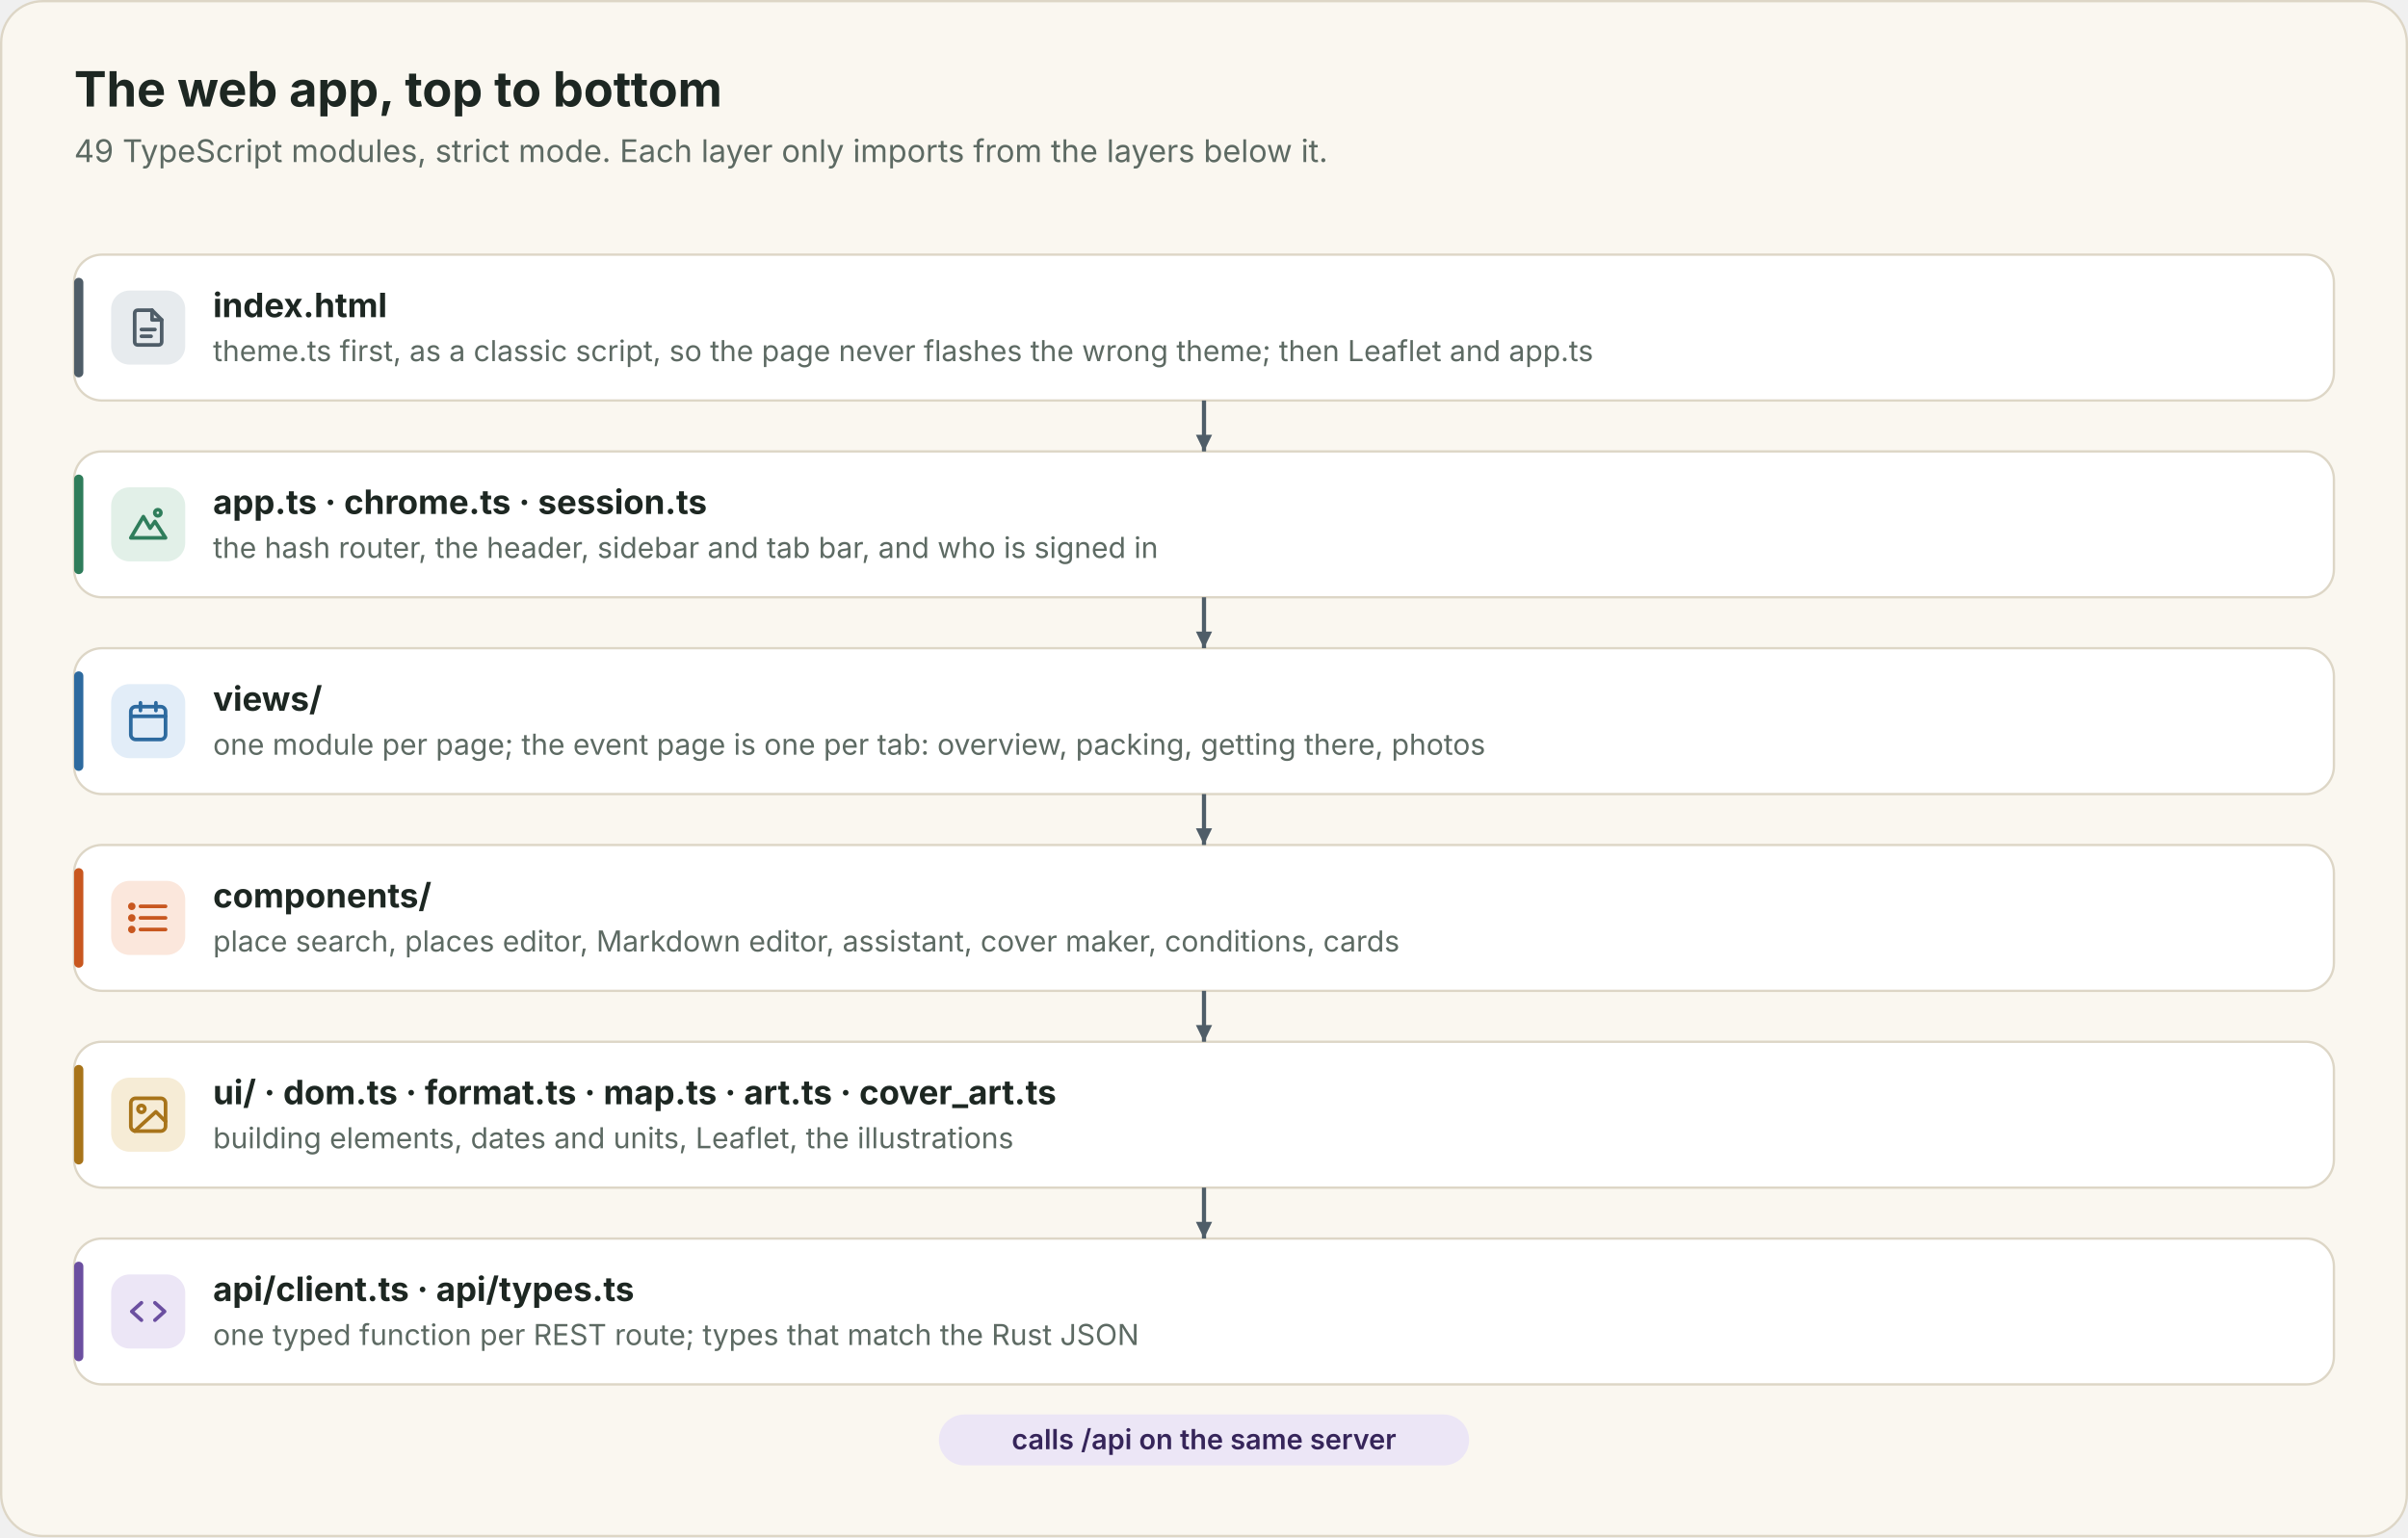
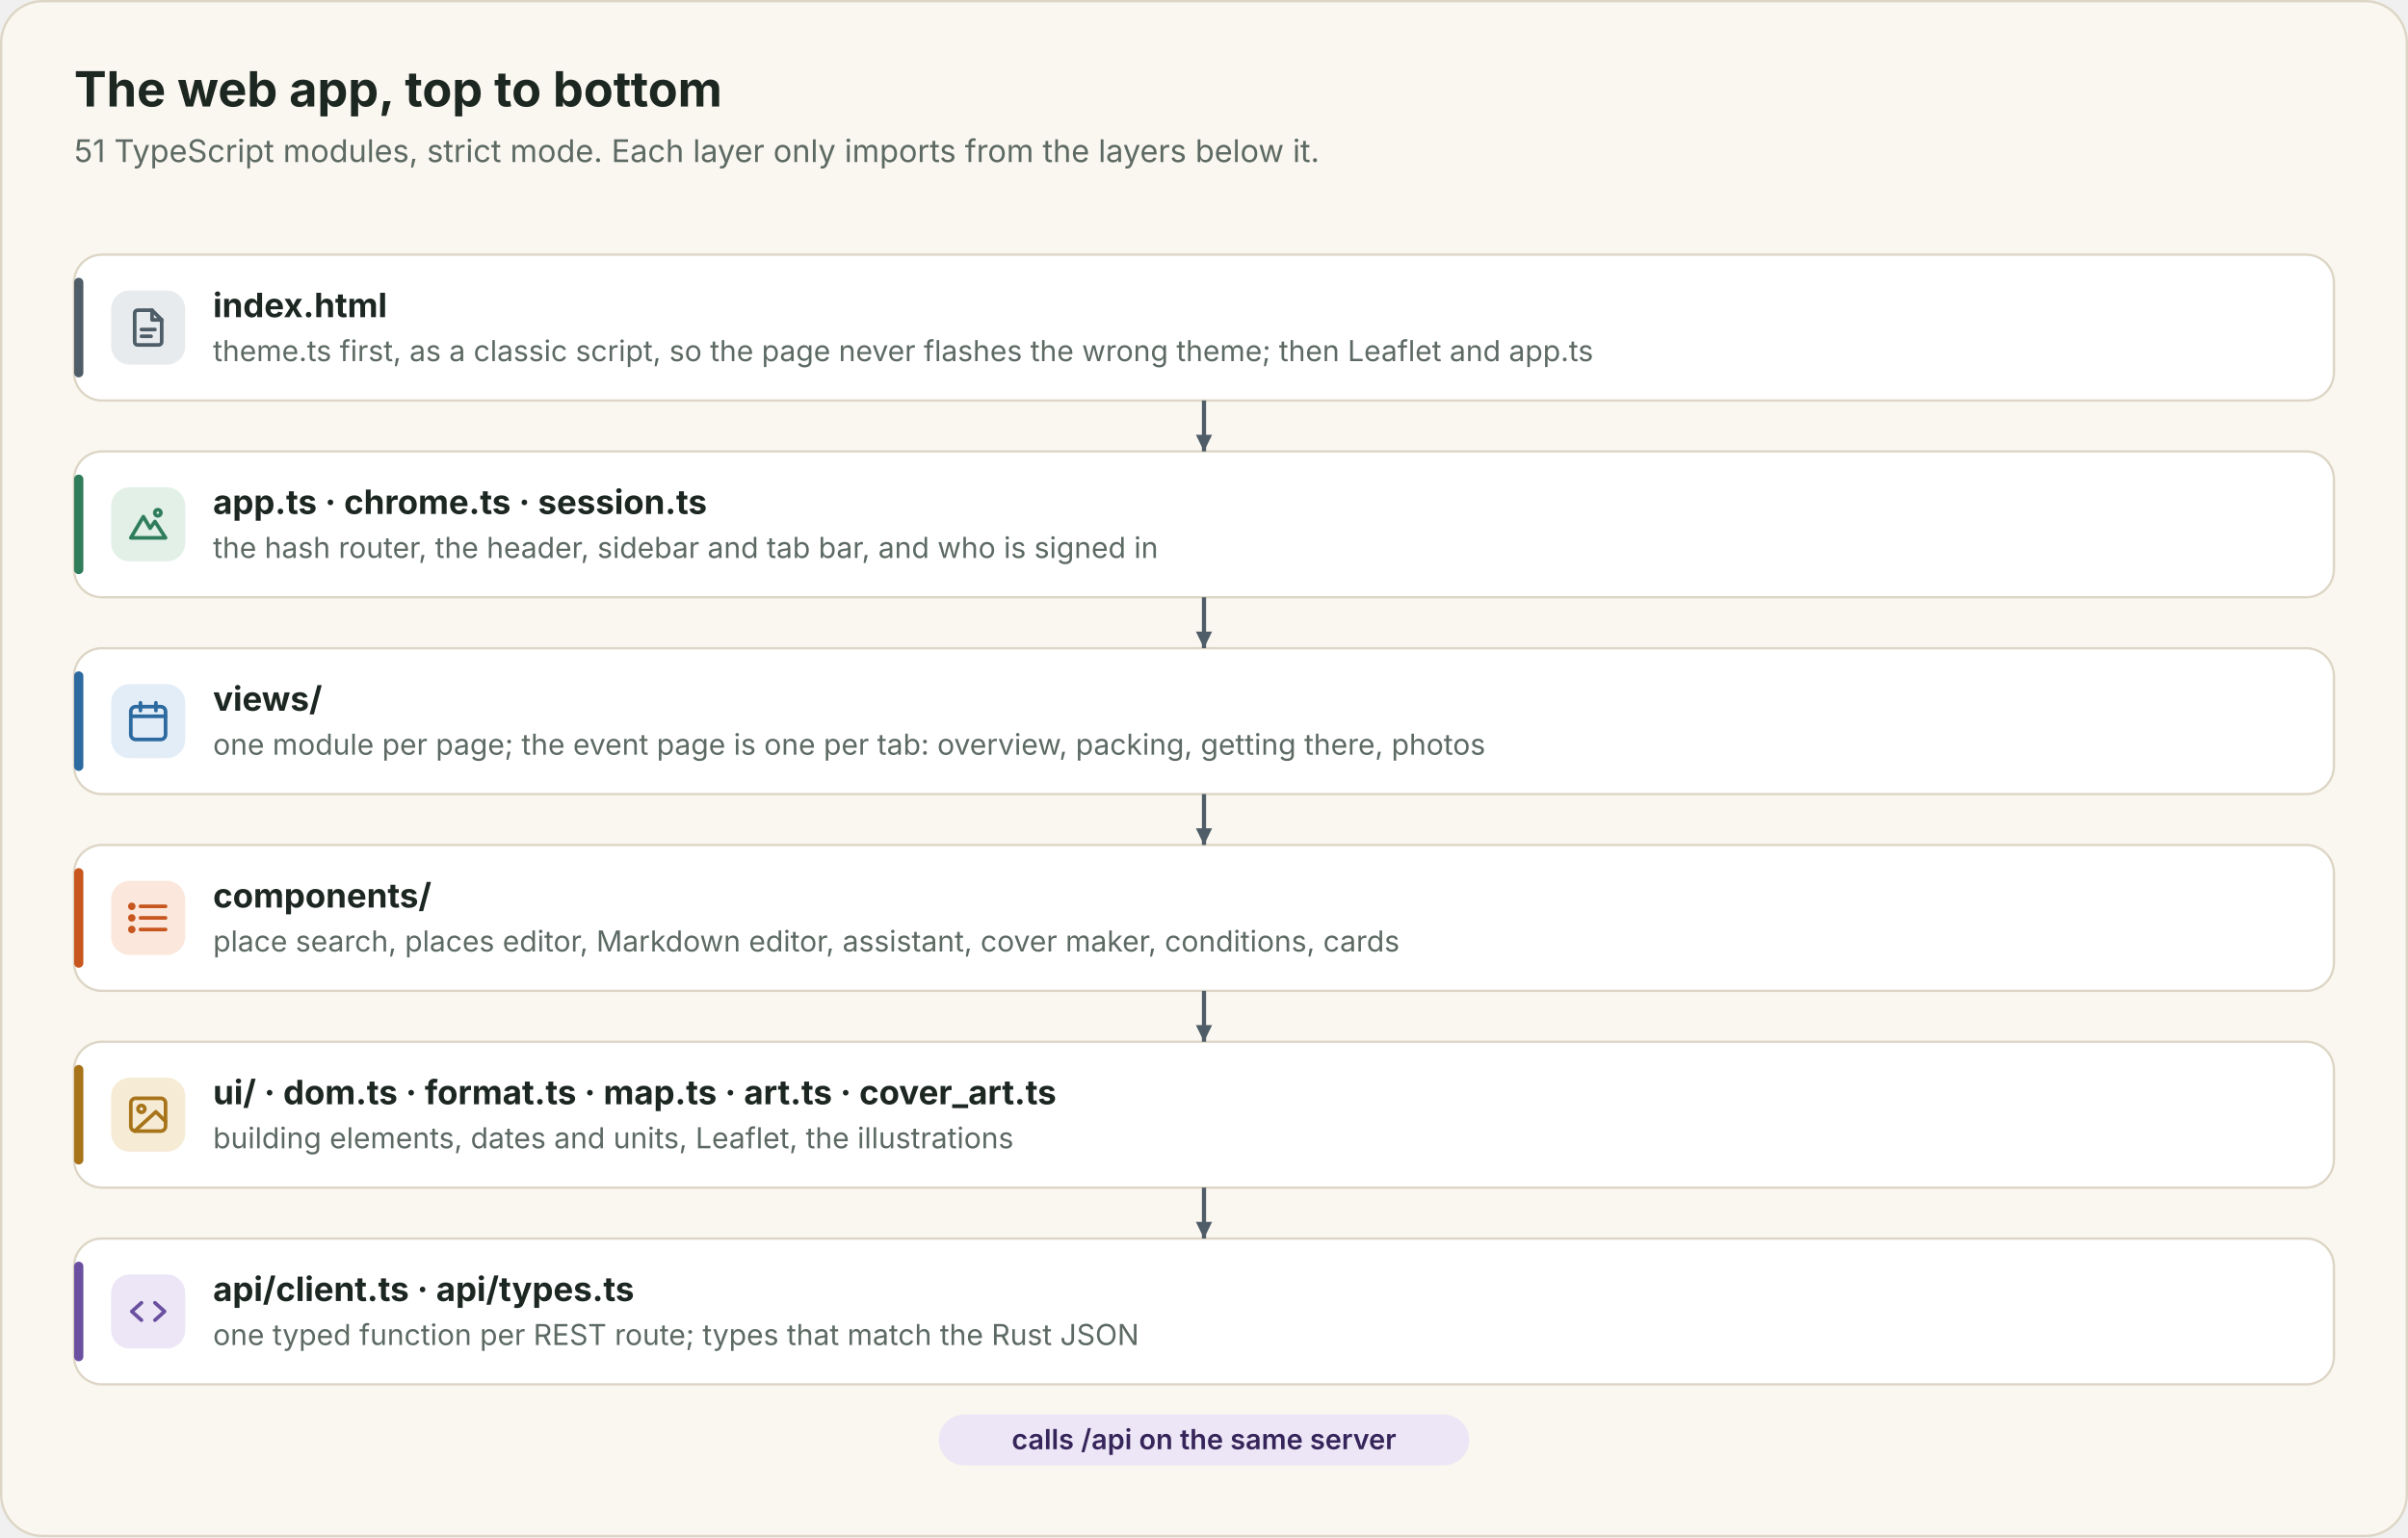
<svg xmlns="http://www.w3.org/2000/svg" viewBox="0 0 1040 664" width="1040" height="664" role="img">
  <rect x="0.5" y="0.5" width="1039" height="663" rx="18" fill="#faf7f0" stroke="#ddd6c6" />
  <text x="32" y="46" font-family="Inter, 'Helvetica Neue', Arial, sans-serif" font-size="21" font-weight="700" fill="#1d2722" text-anchor="start">The web app, top to bottom</text>
-   <text x="32" y="70" font-family="Inter, 'Helvetica Neue', Arial, sans-serif" font-size="13.5" font-weight="400" fill="#5d6a63" text-anchor="start">49 TypeScript modules, strict mode. Each layer only imports from the layers below it.</text>
+   <text x="32" y="70" font-family="Inter, 'Helvetica Neue', Arial, sans-serif" font-size="13.5" font-weight="400" fill="#5d6a63" text-anchor="start">51 TypeScript modules, strict mode. Each layer only imports from the layers below it.</text>
  <g>
    <rect x="32" y="110" width="976" height="63" rx="12" fill="#ffffff" stroke="#ddd6c6" />
    <rect x="32" y="120" width="4" height="43" rx="2" fill="#4f5d68" />
    <rect x="48" y="125.5" width="32" height="32" rx="8" fill="#e7ebee" />
    <g transform="translate(54 131.5) scale(0.8333333)" fill="none" stroke="#4f5d68" stroke-width="1.9" stroke-linecap="round" stroke-linejoin="round">
      <path d="M14 3H6.5A1.5 1.5 0 0 0 5 4.5v15A1.5 1.5 0 0 0 6.5 21h11a1.5 1.5 0 0 0 1.5-1.5V8z" />
      <path d="M14 3v5h5M8.5 13h7M8.5 16.5h5" />
    </g>
    <text x="92" y="137" font-family="Inter, 'Helvetica Neue', Arial, sans-serif" font-size="14.5" font-weight="650" fill="#1d2722" text-anchor="start">index.html</text>
    <text x="92" y="156" font-family="Inter, 'Helvetica Neue', Arial, sans-serif" font-size="12.5" font-weight="400" fill="#5d6a63" text-anchor="start">theme.ts first, as a classic script, so the page never flashes the wrong theme; then Leaflet and app.ts</text>
  </g>
  <g>
    <rect x="32" y="195" width="976" height="63" rx="12" fill="#ffffff" stroke="#ddd6c6" />
    <rect x="32" y="205" width="4" height="43" rx="2" fill="#2f7d5b" />
    <rect x="48" y="210.5" width="32" height="32" rx="8" fill="#e2f0e8" />
    <g transform="translate(54 216.5) scale(0.8333333)" fill="none" stroke="#2f7d5b" stroke-width="1.9" stroke-linecap="round" stroke-linejoin="round">
      <path d="m3 19 6.5-11 3.5 6 2.5-3.5L21 19z" />
      <circle cx="17" cy="6" r="1.6" />
    </g>
    <text x="92" y="222" font-family="Inter, 'Helvetica Neue', Arial, sans-serif" font-size="14.5" font-weight="650" fill="#1d2722" text-anchor="start">app.ts · chrome.ts · session.ts</text>
    <text x="92" y="241" font-family="Inter, 'Helvetica Neue', Arial, sans-serif" font-size="12.5" font-weight="400" fill="#5d6a63" text-anchor="start">the hash router, the header, sidebar and tab bar, and who is signed in</text>
  </g>
  <g>
    <rect x="32" y="280" width="976" height="63" rx="12" fill="#ffffff" stroke="#ddd6c6" />
    <rect x="32" y="290" width="4" height="43" rx="2" fill="#2d6a9f" />
    <rect x="48" y="295.5" width="32" height="32" rx="8" fill="#e2edf8" />
    <g transform="translate(54 301.5) scale(0.8333333)" fill="none" stroke="#2d6a9f" stroke-width="1.9" stroke-linecap="round" stroke-linejoin="round">
      <rect x="3" y="4.5" width="18" height="17" rx="2.5" />
      <path d="M3 9.5h18M8 2.5v4M16 2.5v4" />
    </g>
    <text x="92" y="307" font-family="Inter, 'Helvetica Neue', Arial, sans-serif" font-size="14.5" font-weight="650" fill="#1d2722" text-anchor="start">views/</text>
    <text x="92" y="326" font-family="Inter, 'Helvetica Neue', Arial, sans-serif" font-size="12.5" font-weight="400" fill="#5d6a63" text-anchor="start">one module per page; the event page is one per tab: overview, packing, getting there, photos</text>
  </g>
  <g>
    <rect x="32" y="365" width="976" height="63" rx="12" fill="#ffffff" stroke="#ddd6c6" />
    <rect x="32" y="375" width="4" height="43" rx="2" fill="#c8571f" />
    <rect x="48" y="380.5" width="32" height="32" rx="8" fill="#fbe7dc" />
    <g transform="translate(54 386.5) scale(0.8333333)" fill="none" stroke="#c8571f" stroke-width="1.9" stroke-linecap="round" stroke-linejoin="round">
      <path d="M8 6h13M8 12h13M8 18h13" />
      <circle cx="3.5" cy="6" r="1" />
      <circle cx="3.5" cy="12" r="1" />
      <circle cx="3.5" cy="18" r="1" />
    </g>
    <text x="92" y="392" font-family="Inter, 'Helvetica Neue', Arial, sans-serif" font-size="14.5" font-weight="650" fill="#1d2722" text-anchor="start">components/</text>
    <text x="92" y="411" font-family="Inter, 'Helvetica Neue', Arial, sans-serif" font-size="12.5" font-weight="400" fill="#5d6a63" text-anchor="start">place search, places editor, Markdown editor, assistant, cover maker, conditions, cards</text>
  </g>
  <g>
    <rect x="32" y="450" width="976" height="63" rx="12" fill="#ffffff" stroke="#ddd6c6" />
    <rect x="32" y="460" width="4" height="43" rx="2" fill="#a8741a" />
    <rect x="48" y="465.5" width="32" height="32" rx="8" fill="#f6ecd6" />
    <g transform="translate(54 471.5) scale(0.8333333)" fill="none" stroke="#a8741a" stroke-width="1.9" stroke-linecap="round" stroke-linejoin="round">
      <rect x="3" y="3.5" width="18" height="17" rx="2.5" />
      <circle cx="8.5" cy="9" r="1.8" />
      <path d="m21 15.5-5-5L5 20.5" />
    </g>
    <text x="92" y="477" font-family="Inter, 'Helvetica Neue', Arial, sans-serif" font-size="14.5" font-weight="650" fill="#1d2722" text-anchor="start">ui/ · dom.ts · format.ts · map.ts · art.ts · cover_art.ts</text>
    <text x="92" y="496" font-family="Inter, 'Helvetica Neue', Arial, sans-serif" font-size="12.5" font-weight="400" fill="#5d6a63" text-anchor="start">building elements, dates and units, Leaflet, the illustrations</text>
  </g>
  <g>
    <rect x="32" y="535" width="976" height="63" rx="12" fill="#ffffff" stroke="#ddd6c6" />
    <rect x="32" y="545" width="4" height="43" rx="2" fill="#6b4fa0" />
    <rect x="48" y="550.5" width="32" height="32" rx="8" fill="#ece6f6" />
    <g transform="translate(54 556.5) scale(0.8333333)" fill="none" stroke="#6b4fa0" stroke-width="1.9" stroke-linecap="round" stroke-linejoin="round">
      <path d="m8.5 7.5-5 4.5 5 4.5M15.5 7.5l5 4.5-5 4.5" />
    </g>
    <text x="92" y="562" font-family="Inter, 'Helvetica Neue', Arial, sans-serif" font-size="14.5" font-weight="650" fill="#1d2722" text-anchor="start">api/client.ts · api/types.ts</text>
    <text x="92" y="581" font-family="Inter, 'Helvetica Neue', Arial, sans-serif" font-size="12.5" font-weight="400" fill="#5d6a63" text-anchor="start">one typed function per REST route; types that match the Rust JSON</text>
  </g>
  <path d="M520 173 L520 195" fill="none" stroke="#4f5d68" stroke-width="1.8" />
  <path d="M516.5 187.8 L520 195 L523.5 187.8 Z" fill="#4f5d68" />
  <path d="M520 258 L520 280" fill="none" stroke="#4f5d68" stroke-width="1.8" />
  <path d="M516.5 272.8 L520 280 L523.5 272.8 Z" fill="#4f5d68" />
  <path d="M520 343 L520 365" fill="none" stroke="#4f5d68" stroke-width="1.8" />
  <path d="M516.5 357.8 L520 365 L523.5 357.8 Z" fill="#4f5d68" />
  <path d="M520 428 L520 450" fill="none" stroke="#4f5d68" stroke-width="1.8" />
  <path d="M516.5 442.8 L520 450 L523.5 442.8 Z" fill="#4f5d68" />
  <path d="M520 513 L520 535" fill="none" stroke="#4f5d68" stroke-width="1.8" />
  <path d="M516.5 527.8 L520 535 L523.5 527.8 Z" fill="#4f5d68" />
  <rect x="405.5" y="611" width="229" height="22" rx="11" fill="#ece6f6" />
  <text x="520" y="626" font-family="Inter, 'Helvetica Neue', Arial, sans-serif" font-size="12" font-weight="600" fill="#36255a" text-anchor="middle">calls /api on the same server</text>
</svg>
